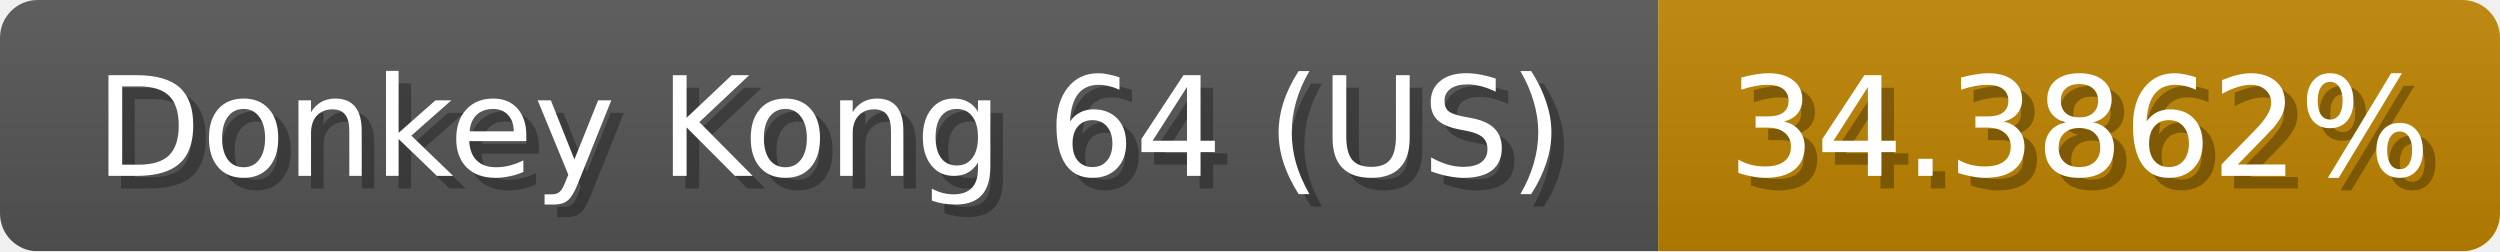
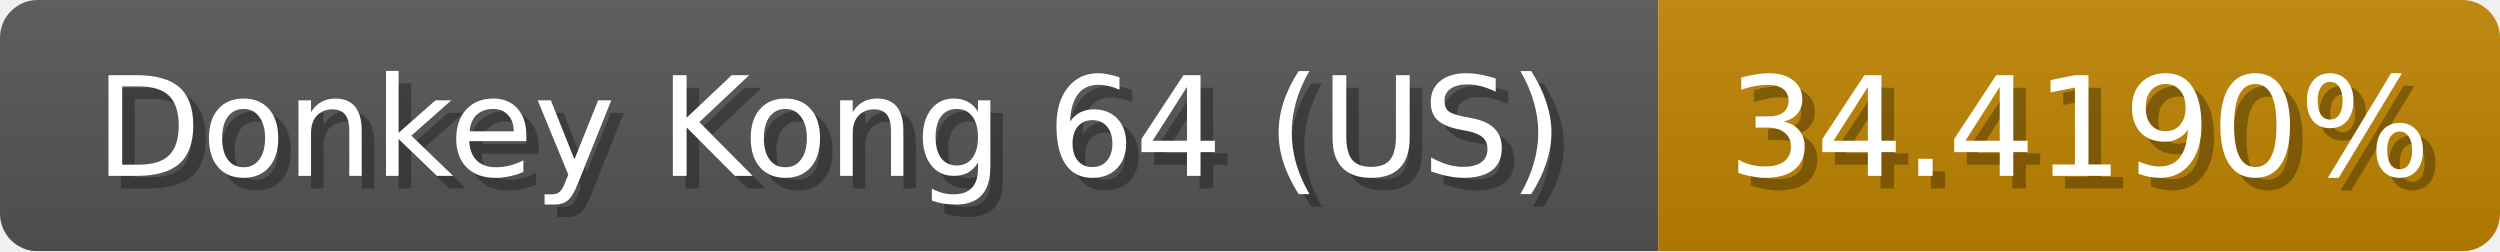
<svg xmlns="http://www.w3.org/2000/svg" width="199" height="20">
  <linearGradient id="b" x2="0" y2="100%">
    <stop offset="0" stop-color="#bbb" stop-opacity=".1" />
    <stop offset="1" stop-opacity=".1" />
  </linearGradient>
  <mask id="anybadge_1">
    <rect width="199" height="20" rx="3" fill="#fff" />
  </mask>
  <g mask="url(#anybadge_1)">
    <path fill="#555" d="M0 0h132v20H0z" />
    <path fill="#c08400" d="M132 0h67v20H132z" />
    <path fill="url(#b)" d="M0 0h199v20H0z" />
  </g>
  <g fill="#fff" text-anchor="middle" font-family="DejaVu Sans,Verdana,Geneva,sans-serif" font-size="11">
    <text x="67.0" y="15" fill="#010101" fill-opacity=".3">Donkey Kong 64 (US)</text>
    <text x="66.0" y="14">Donkey Kong 64 (US)</text>
  </g>
  <g fill="#fff" text-anchor="middle" font-family="DejaVu Sans,Verdana,Geneva,sans-serif" font-size="11">
-     <text x="166.5" y="15" fill="#010101" fill-opacity=".3">34.3862%</text>
-     <text x="165.5" y="14">34.3862%</text>
+     <text x="166.5" y="15" fill="#010101" fill-opacity=".3">34.4190%</text>
+     <text x="165.5" y="14">34.4190%</text>
  </g>
</svg>
